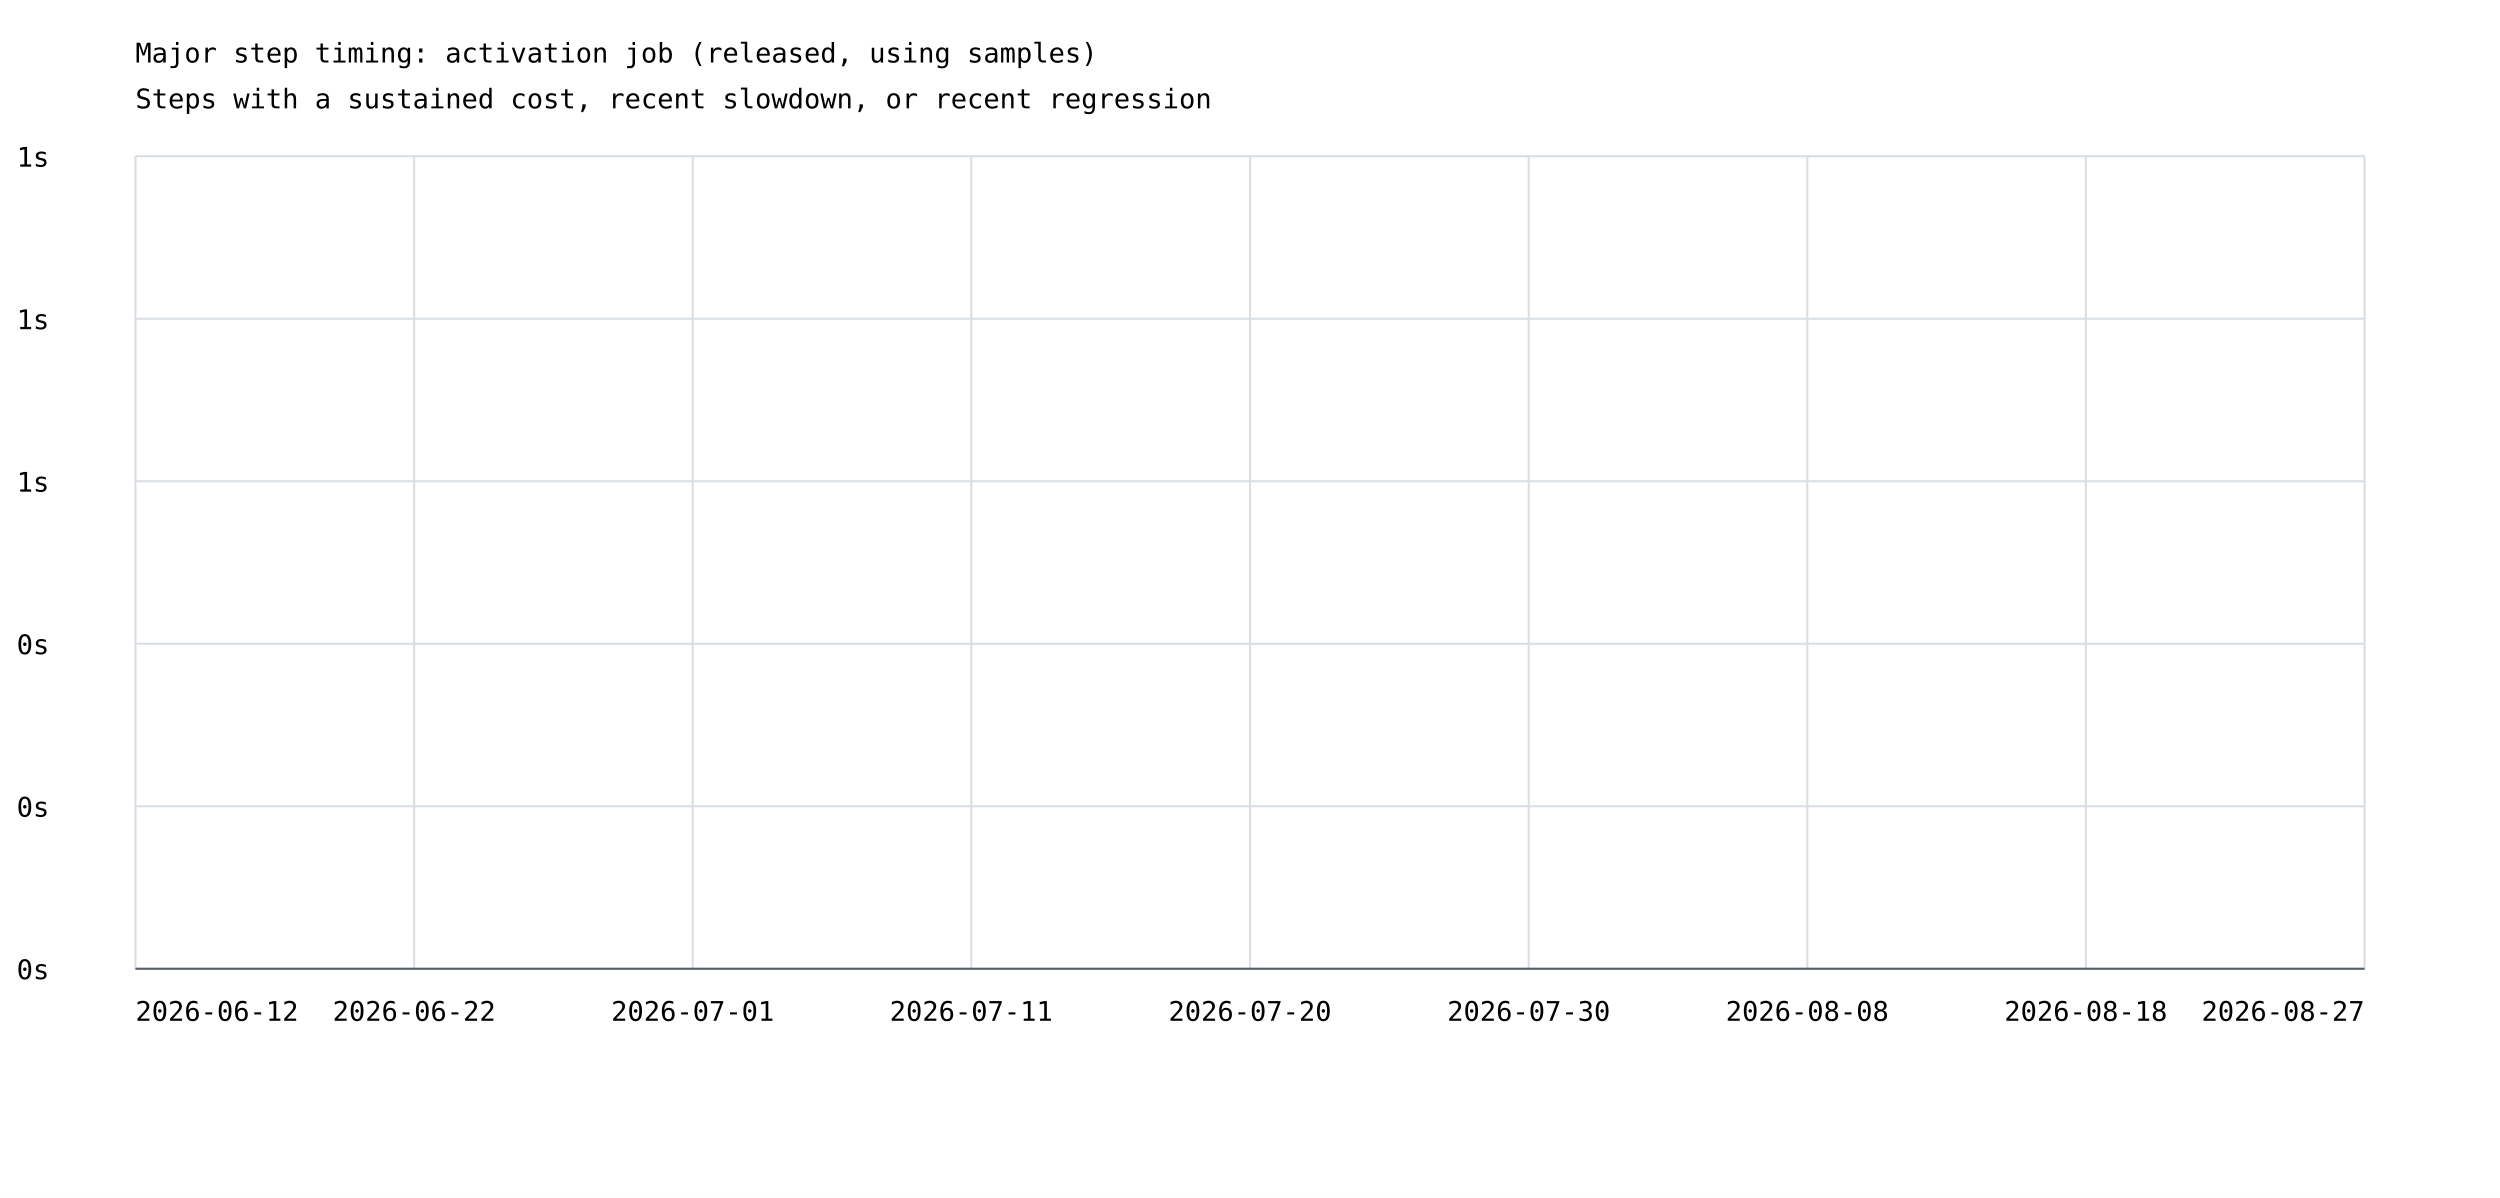
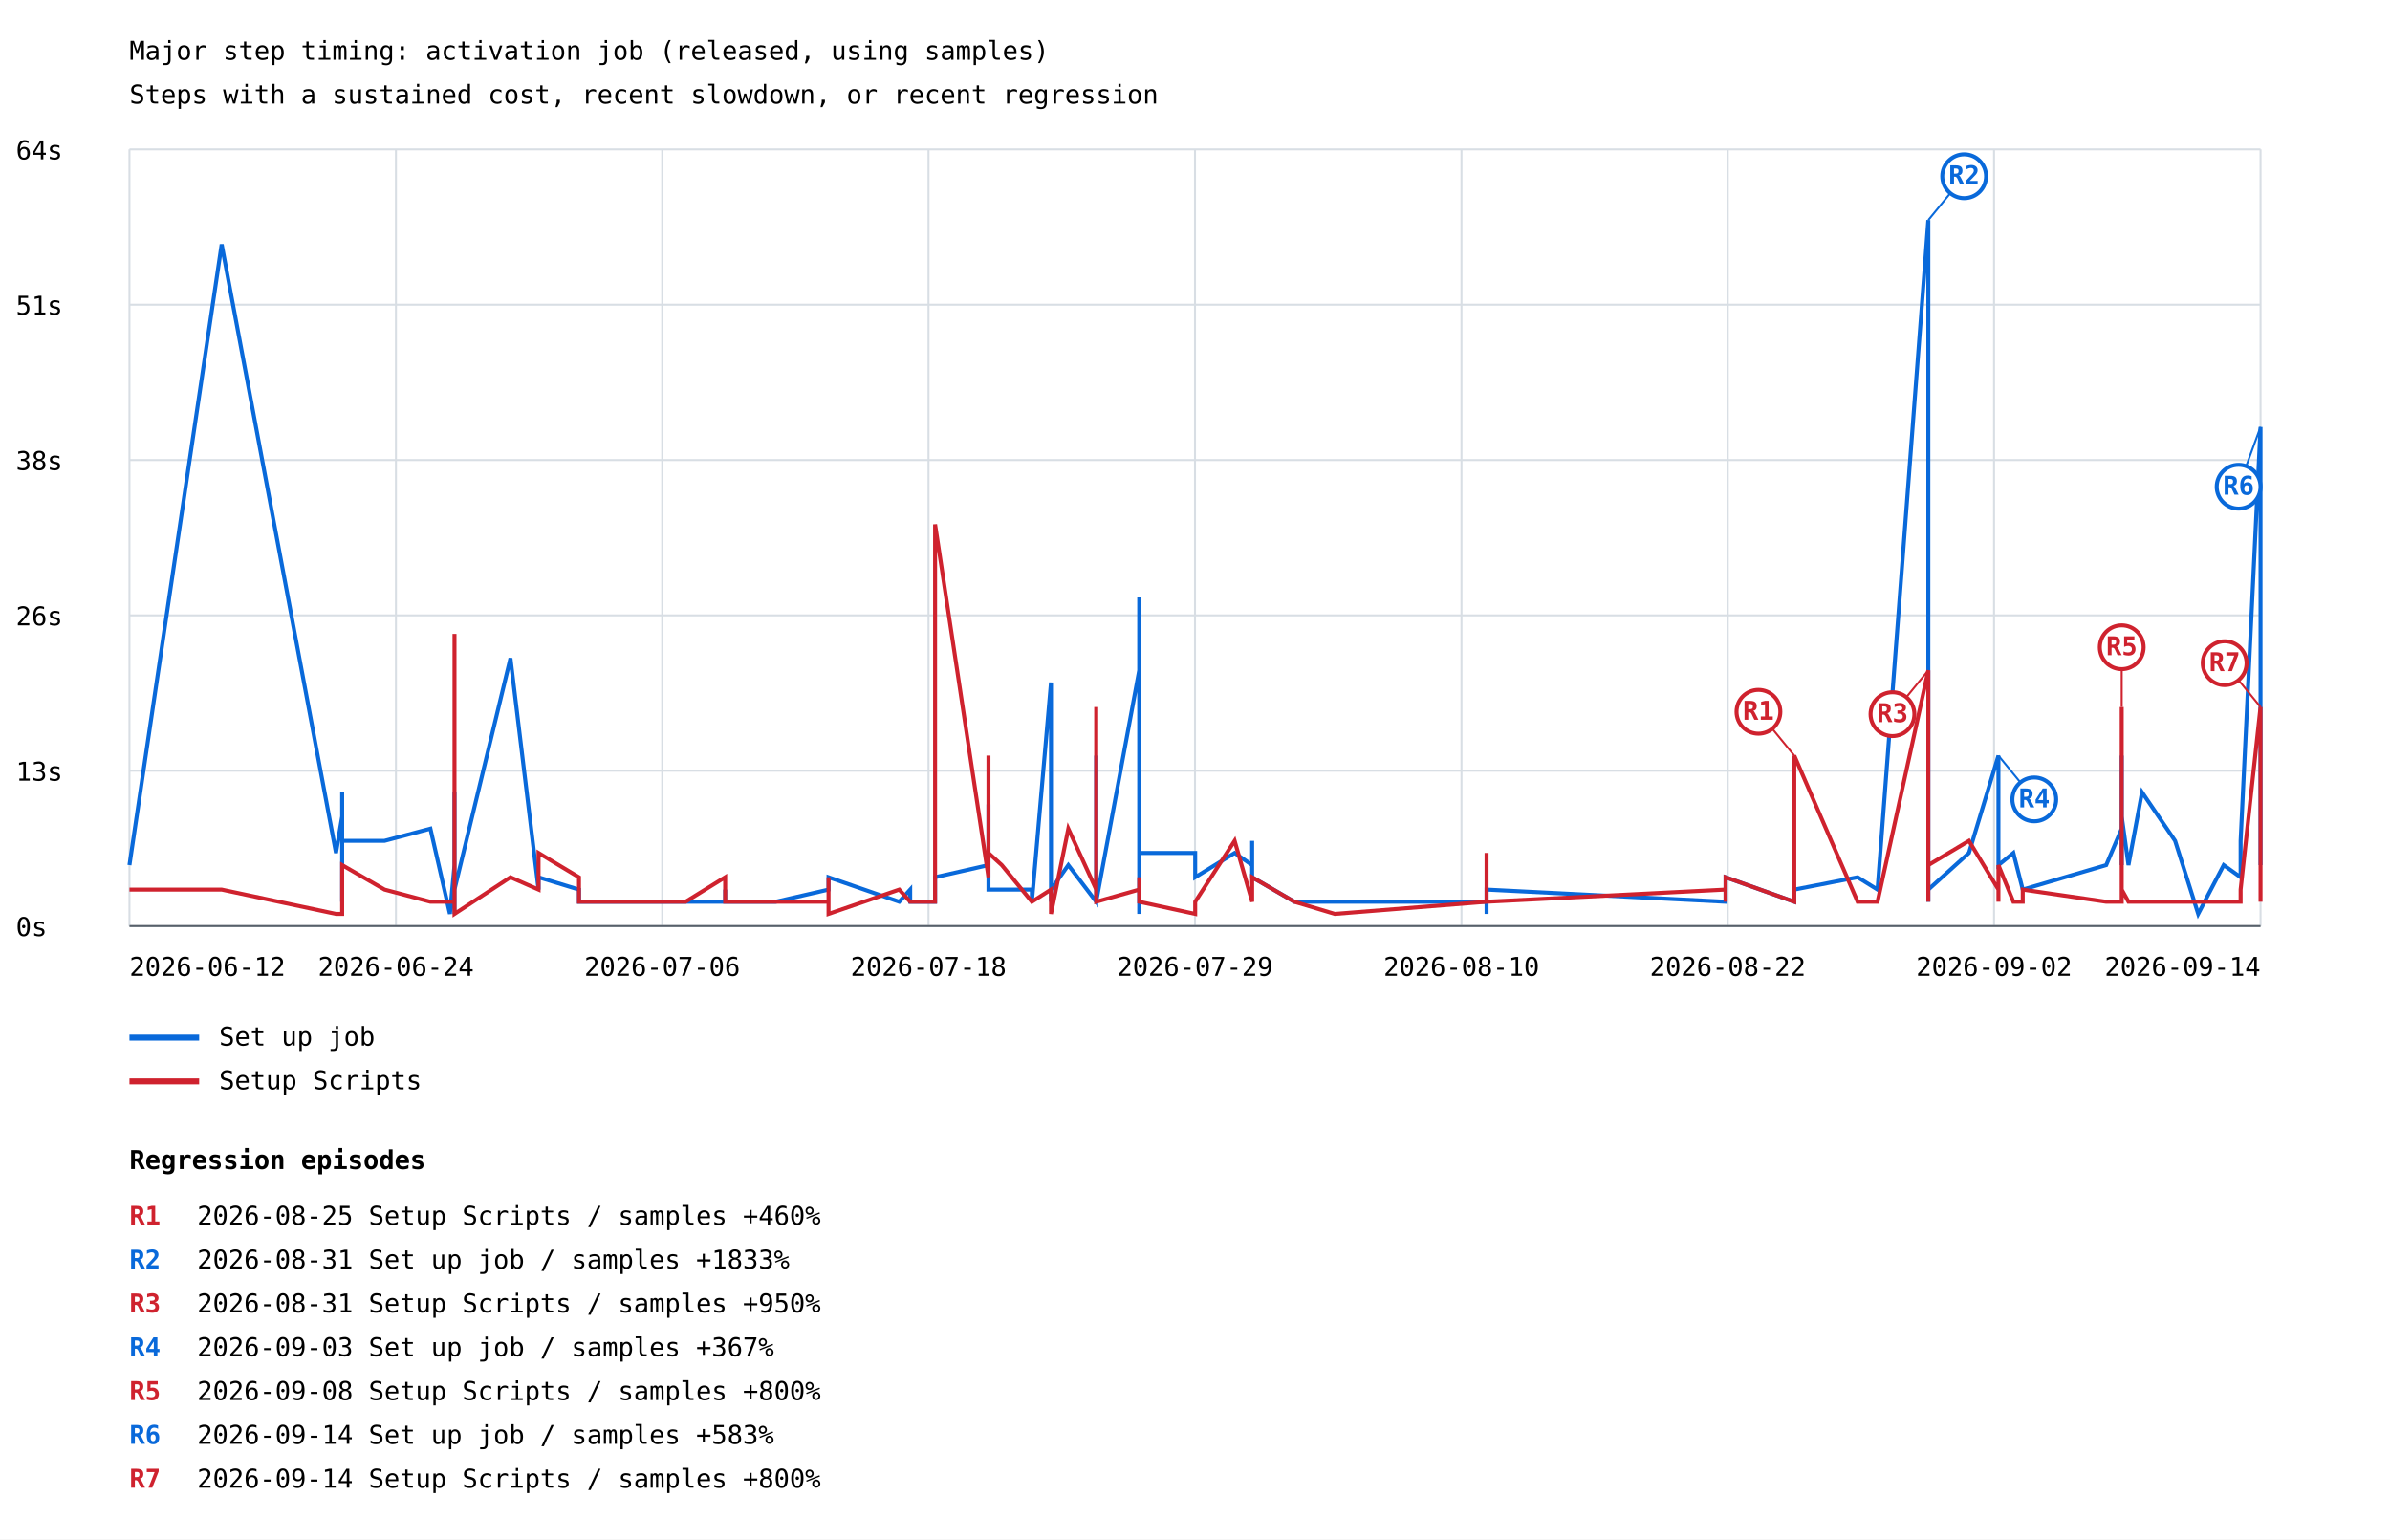
- <svg xmlns="http://www.w3.org/2000/svg" width="1200" height="575" viewBox="0 0 1200 575">
+ <svg xmlns="http://www.w3.org/2000/svg" width="1200" height="773" viewBox="0 0 1200 773">
  <rect width="100%" height="100%" fill="white" />
  <style>text{font-family:ui-monospace,monospace;font-size:13px}.axis{stroke:#57606a;stroke-width:1}.grid{stroke:#d8dee4;stroke-width:1}</style>
  <text x="65" y="30" font-size="20">Major step timing: activation job (released, using samples)</text>
  <text x="65" y="52">Steps with a sustained cost, recent slowdown, or recent regression</text>
  <line class="grid" x1="65" y1="465.0" x2="1135" y2="465.0" />
  <text x="8" y="470.0">0s</text>
  <line class="grid" x1="65" y1="387.0" x2="1135" y2="387.0" />
-   <text x="8" y="392.0">0s</text>
+   <text x="8" y="392.0">13s</text>
  <line class="grid" x1="65" y1="309.0" x2="1135" y2="309.0" />
-   <text x="8" y="314.0">0s</text>
+   <text x="8" y="314.0">26s</text>
  <line class="grid" x1="65" y1="231.0" x2="1135" y2="231.0" />
-   <text x="8" y="236.0">1s</text>
+   <text x="8" y="236.0">38s</text>
  <line class="grid" x1="65" y1="153.0" x2="1135" y2="153.0" />
-   <text x="8" y="158.0">1s</text>
+   <text x="8" y="158.0">51s</text>
  <line class="grid" x1="65" y1="75.0" x2="1135" y2="75.0" />
-   <text x="8" y="80.0">1s</text>
+   <text x="8" y="80.0">64s</text>
  <line class="grid" x1="65.0" y1="75" x2="65.0" y2="465" />
  <line class="grid" x1="198.8" y1="75" x2="198.8" y2="465" />
  <line class="grid" x1="332.5" y1="75" x2="332.5" y2="465" />
  <line class="grid" x1="466.2" y1="75" x2="466.2" y2="465" />
  <line class="grid" x1="600.0" y1="75" x2="600.0" y2="465" />
  <line class="grid" x1="733.8" y1="75" x2="733.8" y2="465" />
  <line class="grid" x1="867.5" y1="75" x2="867.5" y2="465" />
  <line class="grid" x1="1001.2" y1="75" x2="1001.2" y2="465" />
  <line class="grid" x1="1135.0" y1="75" x2="1135.0" y2="465" />
+   <polyline points="65.0,434.4 111.3,122.7 168.7,428.3 171.8,410.0 171.8,452.8 171.8,397.8 171.8,428.3 171.8,428.3 171.8,428.3 171.8,422.2 193.1,422.2 216.1,416.1 225.9,458.9 228.2,434.4 228.2,416.1 228.2,452.8 228.2,446.7 228.2,452.8 228.2,446.7 228.2,452.8 228.2,452.8 228.2,452.8 228.2,452.8 228.2,452.8 228.2,452.8 228.2,452.8 228.2,458.9 228.2,452.8 228.2,397.8 228.2,410.0 228.2,452.8 228.2,440.5 228.2,452.8 228.2,446.7 256.3,330.5 270.4,446.7 270.4,440.5 290.7,446.7 290.7,452.8 290.7,452.8 290.7,452.8 344.2,452.8 364.1,452.8 364.1,446.7 364.1,452.8 389.4,452.8 389.4,452.8 416.0,446.7 416.0,446.7 416.0,440.5 451.5,452.8 457.0,446.7 457.0,452.8 469.5,452.8 469.5,440.5 496.3,434.4 496.3,403.9 496.3,446.7 503.0,446.7 518.1,446.7 518.1,452.8 527.7,342.7 527.7,446.7 527.7,452.8 527.7,446.7 527.7,446.7 536.4,434.4 550.4,452.8 550.4,434.4 550.4,379.4 550.4,452.8 572.0,336.6 572.0,434.4 572.0,458.9 572.0,422.2 572.0,300.0 572.0,428.3 572.0,446.7 572.0,428.3 600.1,428.3 600.1,440.5 619.9,428.3 628.7,434.4 628.7,422.2 628.7,440.5 649.9,452.8 649.9,452.8 670.2,452.8 746.4,452.8 746.4,446.7 746.4,446.7 746.4,458.9 746.4,452.8 746.4,446.7 746.4,452.8 746.4,446.7 866.4,452.8 866.4,446.7 866.4,440.5 900.9,452.8 900.9,446.7 932.7,440.5 942.7,446.7 968.2,110.5 968.2,452.8 968.2,434.4 968.2,452.8 968.2,446.7 988.6,428.3 1003.4,379.4 1003.4,428.3 1003.4,434.4 1003.4,422.2 1003.4,434.4 1010.9,428.3 1015.6,446.7 1015.6,446.7 1057.5,434.4 1065.3,416.1 1065.3,422.2 1065.3,416.1 1065.3,434.4 1065.3,403.9 1065.3,379.4 1065.3,422.2 1065.3,434.4 1065.3,410.0 1068.7,434.4 1075.5,397.8 1092.1,422.2 1103.7,458.9 1116.5,434.4 1125.0,440.5 1125.0,422.2 1135.0,214.4 1135.0,434.4 1135.0,403.9" fill="none" stroke="#0969da" stroke-width="2" />
+   <line x1="968.2" y1="110.5" x2="986.2" y2="88.5" stroke="#0969da" stroke-width="1" />
+   <circle cx="986.2" cy="88.5" r="11" fill="white" stroke="#0969da" stroke-width="2" />
+   <text x="986.2" y="92.5" fill="#0969da" font-size="10" font-weight="bold" text-anchor="middle">R2</text>
+   <line x1="1003.4" y1="379.4" x2="1021.4" y2="401.4" stroke="#0969da" stroke-width="1" />
+   <circle cx="1021.4" cy="401.4" r="11" fill="white" stroke="#0969da" stroke-width="2" />
+   <text x="1021.4" y="405.4" fill="#0969da" font-size="10" font-weight="bold" text-anchor="middle">R4</text>
+   <line x1="1135.0" y1="214.4" x2="1124.0" y2="244.4" stroke="#0969da" stroke-width="1" />
+   <circle cx="1124.0" cy="244.4" r="11" fill="white" stroke="#0969da" stroke-width="2" />
+   <text x="1124.0" y="248.4" fill="#0969da" font-size="10" font-weight="bold" text-anchor="middle">R6</text>
+   <line x1="65" y1="521" x2="100" y2="521" stroke="#0969da" stroke-width="3" />
+   <text x="110" y="525">Set up job</text>
+   <polyline points="65.0,446.7 111.3,446.7 168.7,458.9 171.8,458.9 171.8,452.8 171.8,452.8 171.8,446.7 171.8,452.8 171.8,452.8 171.8,434.4 193.1,446.7 216.1,452.8 225.9,452.8 228.2,452.8 228.2,446.7 228.2,452.8 228.2,428.3 228.2,452.8 228.2,440.5 228.2,452.8 228.2,452.8 228.2,458.9 228.2,452.8 228.2,446.7 228.2,446.7 228.2,458.9 228.2,452.8 228.2,452.8 228.2,318.3 228.2,416.1 228.2,452.8 228.2,452.8 228.2,452.8 228.2,458.9 256.3,440.5 270.4,446.7 270.4,428.3 290.7,440.5 290.7,452.8 290.7,446.7 290.7,452.8 344.2,452.8 364.1,440.5 364.1,452.8 364.1,452.8 389.4,452.8 389.4,452.8 416.0,452.8 416.0,440.5 416.0,458.9 451.5,446.7 457.0,452.8 457.0,452.8 469.5,452.8 469.5,263.3 496.3,440.5 496.3,379.4 496.3,428.3 503.0,434.4 518.1,452.8 518.1,452.8 527.7,446.7 527.7,452.8 527.7,452.8 527.7,446.7 527.7,458.9 536.4,416.1 550.4,446.7 550.4,422.2 550.4,355.0 550.4,452.8 572.0,446.7 572.0,452.8 572.0,452.8 572.0,446.7 572.0,452.8 572.0,452.8 572.0,440.5 572.0,452.8 600.1,458.9 600.1,452.8 619.9,422.2 628.7,452.8 628.7,452.8 628.7,440.5 649.9,452.8 649.9,452.8 670.2,458.9 746.4,452.8 746.4,452.8 746.4,428.3 746.4,446.7 746.4,452.8 746.4,446.7 746.4,452.8 746.4,452.8 866.4,446.7 866.4,452.8 866.4,440.5 900.9,452.8 900.9,379.4 932.7,452.8 942.7,452.8 968.2,336.6 968.2,452.8 968.2,391.6 968.2,446.7 968.2,434.4 988.6,422.2 1003.4,446.7 1003.4,452.8 1003.4,452.8 1003.4,452.8 1003.4,434.4 1010.9,452.8 1015.6,452.8 1015.6,446.7 1057.5,452.8 1065.3,452.8 1065.3,434.4 1065.3,355.0 1065.3,446.7 1065.3,385.5 1065.3,422.2 1065.3,440.5 1065.3,452.8 1065.3,446.7 1068.7,452.8 1075.5,452.8 1092.1,452.8 1103.7,452.8 1116.5,452.8 1125.0,452.8 1125.0,446.7 1135.0,355.0 1135.0,452.8 1135.0,416.1" fill="none" stroke="#cf222e" stroke-width="2" />
+   <line x1="900.9" y1="379.4" x2="882.9" y2="357.4" stroke="#cf222e" stroke-width="1" />
+   <circle cx="882.9" cy="357.4" r="11" fill="white" stroke="#cf222e" stroke-width="2" />
+   <text x="882.9" y="361.4" fill="#cf222e" font-size="10" font-weight="bold" text-anchor="middle">R1</text>
+   <line x1="968.2" y1="336.6" x2="950.2" y2="358.6" stroke="#cf222e" stroke-width="1" />
+   <circle cx="950.2" cy="358.6" r="11" fill="white" stroke="#cf222e" stroke-width="2" />
+   <text x="950.2" y="362.6" fill="#cf222e" font-size="10" font-weight="bold" text-anchor="middle">R3</text>
+   <line x1="1065.3" y1="355.0" x2="1065.3" y2="325.0" stroke="#cf222e" stroke-width="1" />
+   <circle cx="1065.3" cy="325.0" r="11" fill="white" stroke="#cf222e" stroke-width="2" />
+   <text x="1065.3" y="329.0" fill="#cf222e" font-size="10" font-weight="bold" text-anchor="middle">R5</text>
+   <line x1="1135.0" y1="355.0" x2="1117.0" y2="333.0" stroke="#cf222e" stroke-width="1" />
+   <circle cx="1117.0" cy="333.0" r="11" fill="white" stroke="#cf222e" stroke-width="2" />
+   <text x="1117.0" y="337.0" fill="#cf222e" font-size="10" font-weight="bold" text-anchor="middle">R7</text>
+   <line x1="65" y1="543" x2="100" y2="543" stroke="#cf222e" stroke-width="3" />
+   <text x="110" y="547">Setup Scripts</text>
  <text x="65.0" y="490" text-anchor="start">2026-06-12</text>
-   <text x="198.8" y="490" text-anchor="middle">2026-06-22</text>
-   <text x="332.5" y="490" text-anchor="middle">2026-07-01</text>
-   <text x="466.2" y="490" text-anchor="middle">2026-07-11</text>
-   <text x="600.0" y="490" text-anchor="middle">2026-07-20</text>
-   <text x="733.8" y="490" text-anchor="middle">2026-07-30</text>
-   <text x="867.5" y="490" text-anchor="middle">2026-08-08</text>
-   <text x="1001.2" y="490" text-anchor="middle">2026-08-18</text>
-   <text x="1135.0" y="490" text-anchor="end">2026-08-27</text>
+   <text x="198.8" y="490" text-anchor="middle">2026-06-24</text>
+   <text x="332.5" y="490" text-anchor="middle">2026-07-06</text>
+   <text x="466.2" y="490" text-anchor="middle">2026-07-18</text>
+   <text x="600.0" y="490" text-anchor="middle">2026-07-29</text>
+   <text x="733.8" y="490" text-anchor="middle">2026-08-10</text>
+   <text x="867.5" y="490" text-anchor="middle">2026-08-22</text>
+   <text x="1001.2" y="490" text-anchor="middle">2026-09-02</text>
+   <text x="1135.0" y="490" text-anchor="end">2026-09-14</text>
  <line class="axis" x1="65" y1="465" x2="1135" y2="465" />
+   <text x="65" y="587" font-size="16" font-weight="bold">Regression episodes</text>
+   <text x="65" y="615" fill="#cf222e" font-weight="bold">R1</text>
+   <text x="99" y="615">2026-08-25  Setup Scripts / samples  +460%</text>
+   <text x="65" y="637" fill="#0969da" font-weight="bold">R2</text>
+   <text x="99" y="637">2026-08-31  Set up job / samples  +1833%</text>
+   <text x="65" y="659" fill="#cf222e" font-weight="bold">R3</text>
+   <text x="99" y="659">2026-08-31  Setup Scripts / samples  +950%</text>
+   <text x="65" y="681" fill="#0969da" font-weight="bold">R4</text>
+   <text x="99" y="681">2026-09-03  Set up job / samples  +367%</text>
+   <text x="65" y="703" fill="#cf222e" font-weight="bold">R5</text>
+   <text x="99" y="703">2026-09-08  Setup Scripts / samples  +800%</text>
+   <text x="65" y="725" fill="#0969da" font-weight="bold">R6</text>
+   <text x="99" y="725">2026-09-14  Set up job / samples  +583%</text>
+   <text x="65" y="747" fill="#cf222e" font-weight="bold">R7</text>
+   <text x="99" y="747">2026-09-14  Setup Scripts / samples  +800%</text>
</svg>
